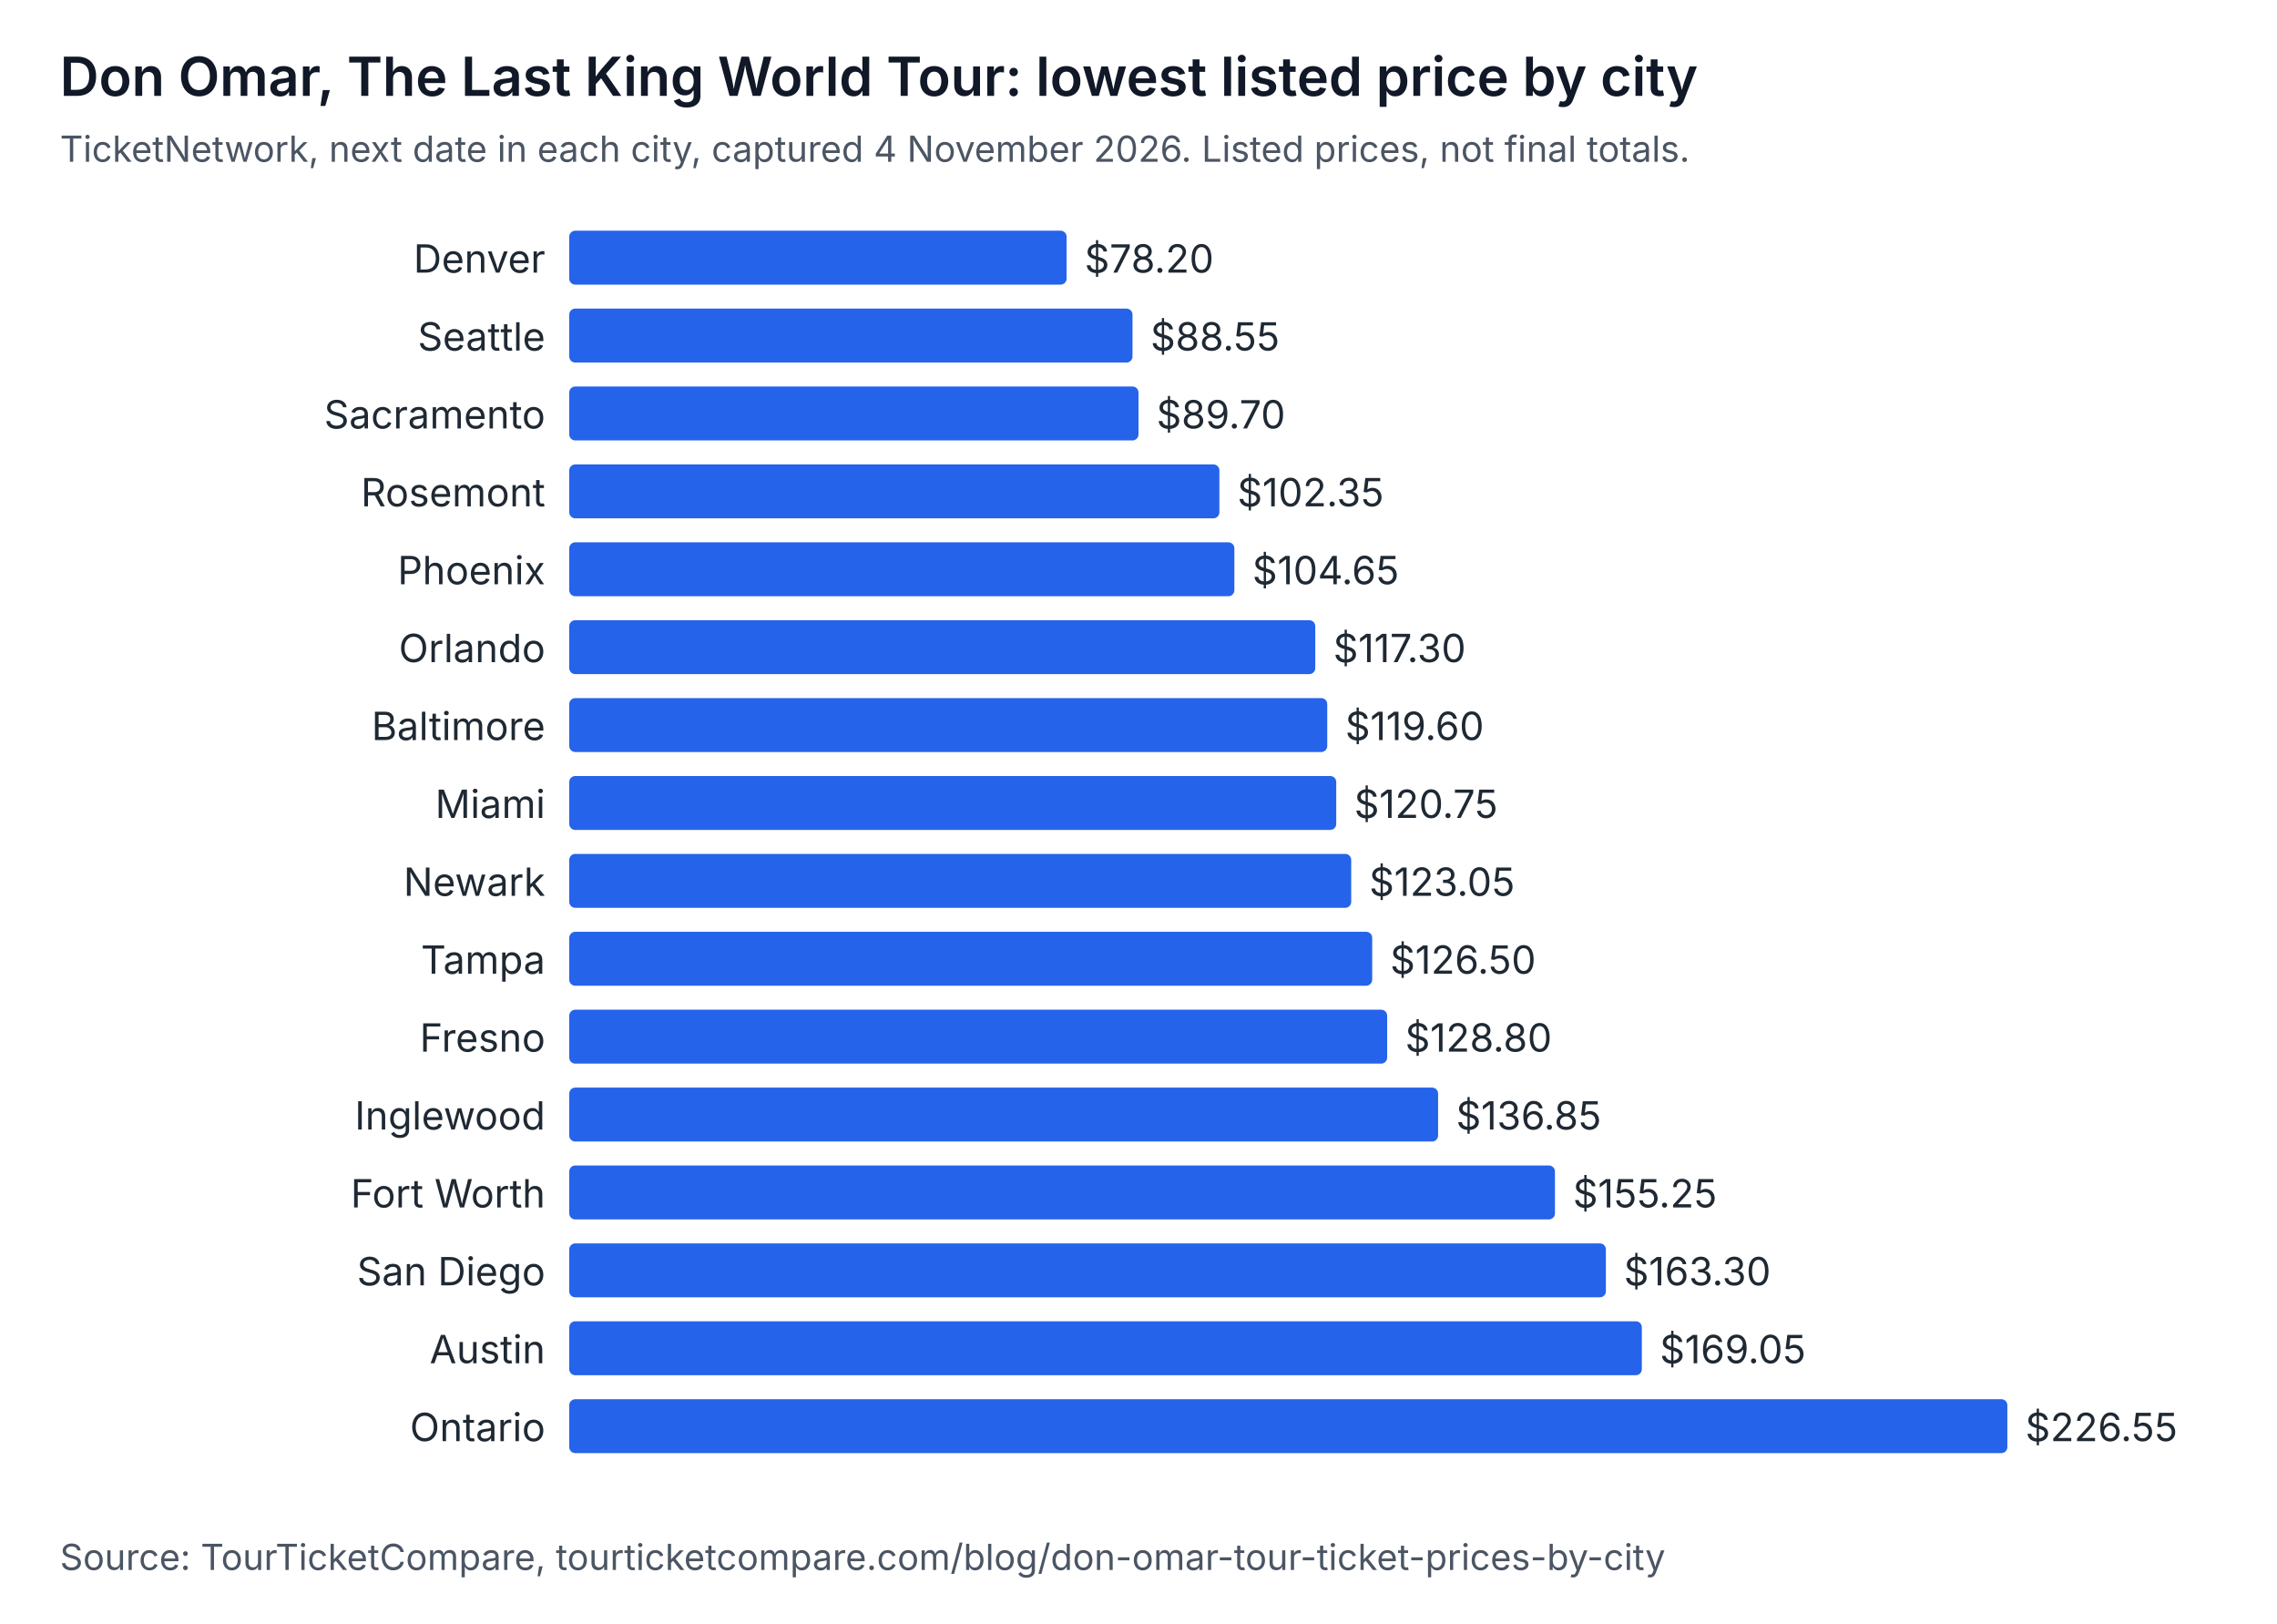
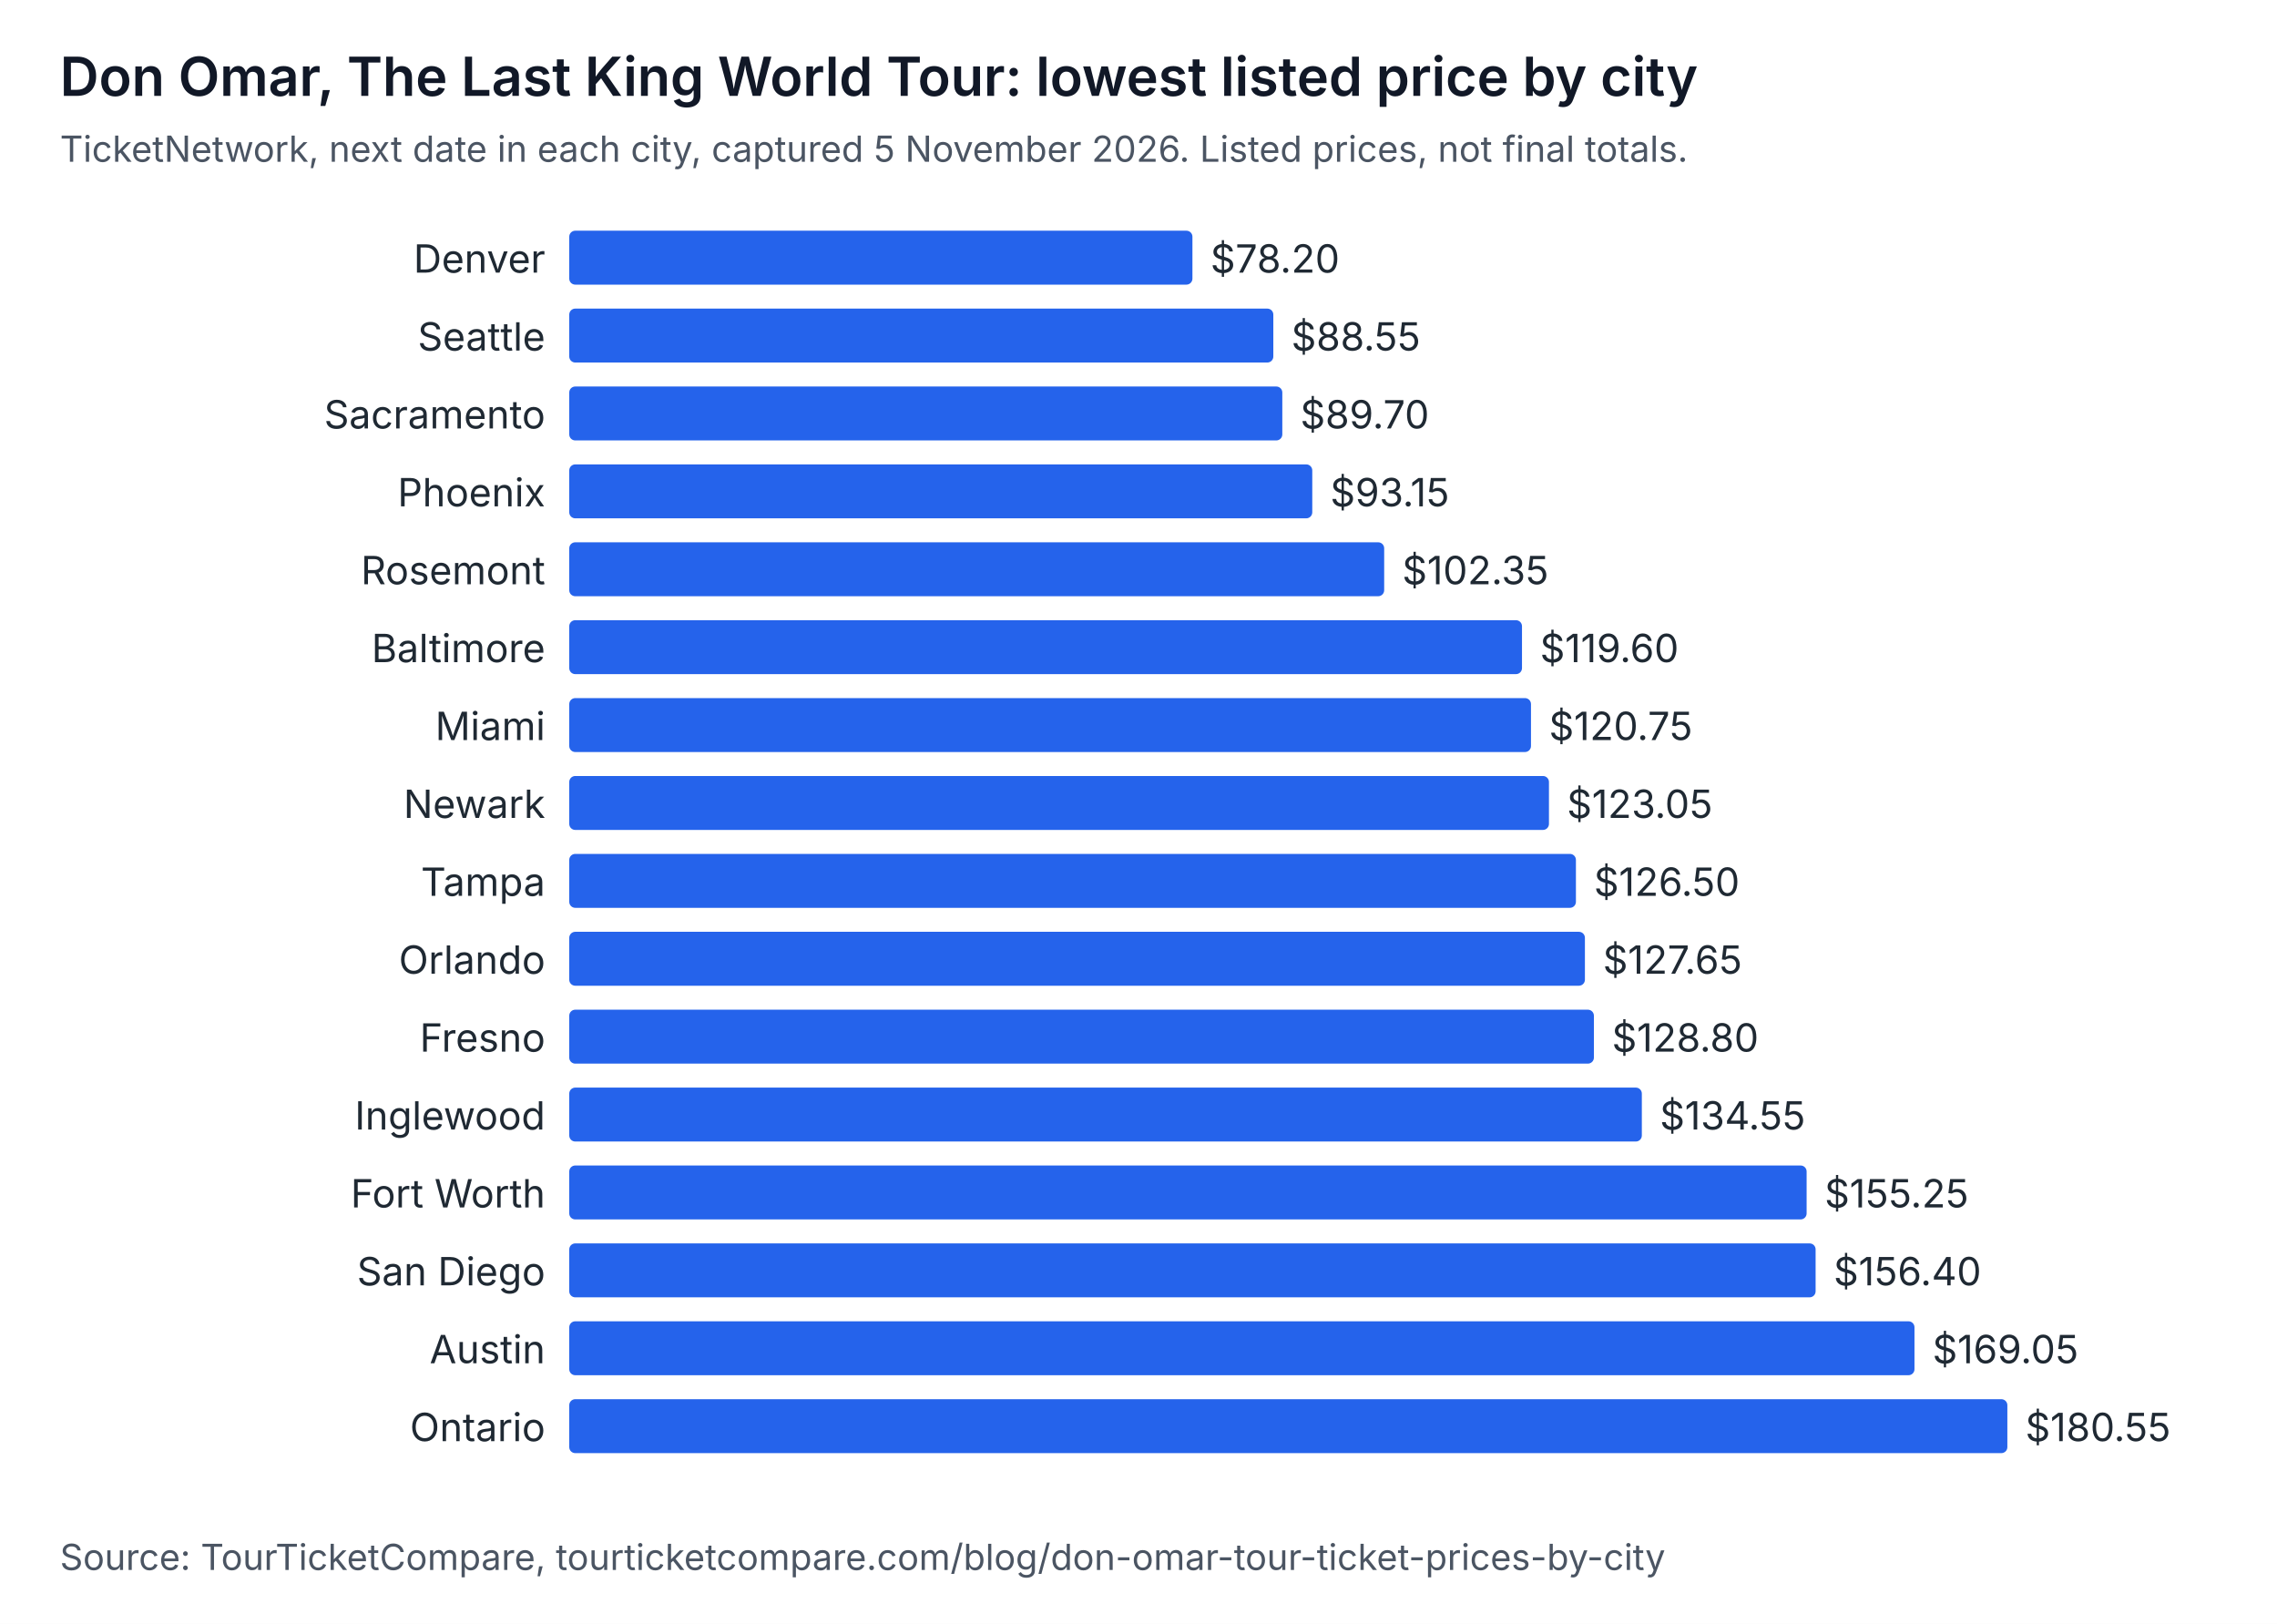
<svg xmlns="http://www.w3.org/2000/svg" width="760" height="542" viewBox="0 0 760 542" role="img" aria-labelledby="t d" font-family="system-ui, -apple-system, Segoe UI, sans-serif">
  <rect width="760" height="542" fill="#ffffff" />
  <text x="20" y="32" font-size="18" font-weight="600" fill="#111827">Don Omar, The Last King World Tour: lowest listed price by city</text>
-   <text x="20" y="54" font-size="12" fill="#4b5563">TicketNetwork, next date in each city, captured 4 November 2026. Listed prices, not final totals.</text>
+   <text x="20" y="54" font-size="12" fill="#4b5563">TicketNetwork, next date in each city, captured 5 November 2026. Listed prices, not final totals.</text>
  <text x="182" y="91" text-anchor="end" font-size="13" fill="#1f2933">Denver</text>
-   <rect x="190" y="77" width="166" height="18" rx="2" fill="#2563eb" />
-   <text x="362" y="91" font-size="13" fill="#1f2933">$78.20</text>
+   <rect x="190" y="77" width="208" height="18" rx="2" fill="#2563eb" />
+   <text x="404" y="91" font-size="13" fill="#1f2933">$78.20</text>
  <text x="182" y="117" text-anchor="end" font-size="13" fill="#1f2933">Seattle</text>
-   <rect x="190" y="103" width="188" height="18" rx="2" fill="#2563eb" />
-   <text x="384" y="117" font-size="13" fill="#1f2933">$88.55</text>
+   <rect x="190" y="103" width="235" height="18" rx="2" fill="#2563eb" />
+   <text x="431" y="117" font-size="13" fill="#1f2933">$88.55</text>
  <text x="182" y="143" text-anchor="end" font-size="13" fill="#1f2933">Sacramento</text>
-   <rect x="190" y="129" width="190" height="18" rx="2" fill="#2563eb" />
-   <text x="386" y="143" font-size="13" fill="#1f2933">$89.70</text>
-   <text x="182" y="169" text-anchor="end" font-size="13" fill="#1f2933">Rosemont</text>
-   <rect x="190" y="155" width="217" height="18" rx="2" fill="#2563eb" />
-   <text x="413" y="169" font-size="13" fill="#1f2933">$102.35</text>
-   <text x="182" y="195" text-anchor="end" font-size="13" fill="#1f2933">Phoenix</text>
-   <rect x="190" y="181" width="222" height="18" rx="2" fill="#2563eb" />
-   <text x="418" y="195" font-size="13" fill="#1f2933">$104.65</text>
-   <text x="182" y="221" text-anchor="end" font-size="13" fill="#1f2933">Orlando</text>
-   <rect x="190" y="207" width="249" height="18" rx="2" fill="#2563eb" />
-   <text x="445" y="221" font-size="13" fill="#1f2933">$117.30</text>
-   <text x="182" y="247" text-anchor="end" font-size="13" fill="#1f2933">Baltimore</text>
-   <rect x="190" y="233" width="253" height="18" rx="2" fill="#2563eb" />
-   <text x="449" y="247" font-size="13" fill="#1f2933">$119.60</text>
-   <text x="182" y="273" text-anchor="end" font-size="13" fill="#1f2933">Miami</text>
-   <rect x="190" y="259" width="256" height="18" rx="2" fill="#2563eb" />
-   <text x="452" y="273" font-size="13" fill="#1f2933">$120.75</text>
-   <text x="182" y="299" text-anchor="end" font-size="13" fill="#1f2933">Newark</text>
-   <rect x="190" y="285" width="261" height="18" rx="2" fill="#2563eb" />
-   <text x="457" y="299" font-size="13" fill="#1f2933">$123.05</text>
-   <text x="182" y="325" text-anchor="end" font-size="13" fill="#1f2933">Tampa</text>
-   <rect x="190" y="311" width="268" height="18" rx="2" fill="#2563eb" />
-   <text x="464" y="325" font-size="13" fill="#1f2933">$126.50</text>
+   <rect x="190" y="129" width="238" height="18" rx="2" fill="#2563eb" />
+   <text x="434" y="143" font-size="13" fill="#1f2933">$89.70</text>
+   <text x="182" y="169" text-anchor="end" font-size="13" fill="#1f2933">Phoenix</text>
+   <rect x="190" y="155" width="248" height="18" rx="2" fill="#2563eb" />
+   <text x="444" y="169" font-size="13" fill="#1f2933">$93.15</text>
+   <text x="182" y="195" text-anchor="end" font-size="13" fill="#1f2933">Rosemont</text>
+   <rect x="190" y="181" width="272" height="18" rx="2" fill="#2563eb" />
+   <text x="468" y="195" font-size="13" fill="#1f2933">$102.35</text>
+   <text x="182" y="221" text-anchor="end" font-size="13" fill="#1f2933">Baltimore</text>
+   <rect x="190" y="207" width="318" height="18" rx="2" fill="#2563eb" />
+   <text x="514" y="221" font-size="13" fill="#1f2933">$119.60</text>
+   <text x="182" y="247" text-anchor="end" font-size="13" fill="#1f2933">Miami</text>
+   <rect x="190" y="233" width="321" height="18" rx="2" fill="#2563eb" />
+   <text x="517" y="247" font-size="13" fill="#1f2933">$120.75</text>
+   <text x="182" y="273" text-anchor="end" font-size="13" fill="#1f2933">Newark</text>
+   <rect x="190" y="259" width="327" height="18" rx="2" fill="#2563eb" />
+   <text x="523" y="273" font-size="13" fill="#1f2933">$123.05</text>
+   <text x="182" y="299" text-anchor="end" font-size="13" fill="#1f2933">Tampa</text>
+   <rect x="190" y="285" width="336" height="18" rx="2" fill="#2563eb" />
+   <text x="532" y="299" font-size="13" fill="#1f2933">$126.50</text>
+   <text x="182" y="325" text-anchor="end" font-size="13" fill="#1f2933">Orlando</text>
+   <rect x="190" y="311" width="339" height="18" rx="2" fill="#2563eb" />
+   <text x="535" y="325" font-size="13" fill="#1f2933">$127.65</text>
  <text x="182" y="351" text-anchor="end" font-size="13" fill="#1f2933">Fresno</text>
-   <rect x="190" y="337" width="273" height="18" rx="2" fill="#2563eb" />
-   <text x="469" y="351" font-size="13" fill="#1f2933">$128.80</text>
+   <rect x="190" y="337" width="342" height="18" rx="2" fill="#2563eb" />
+   <text x="538" y="351" font-size="13" fill="#1f2933">$128.80</text>
  <text x="182" y="377" text-anchor="end" font-size="13" fill="#1f2933">Inglewood</text>
-   <rect x="190" y="363" width="290" height="18" rx="2" fill="#2563eb" />
-   <text x="486" y="377" font-size="13" fill="#1f2933">$136.85</text>
+   <rect x="190" y="363" width="358" height="18" rx="2" fill="#2563eb" />
+   <text x="554" y="377" font-size="13" fill="#1f2933">$134.55</text>
  <text x="182" y="403" text-anchor="end" font-size="13" fill="#1f2933">Fort Worth</text>
-   <rect x="190" y="389" width="329" height="18" rx="2" fill="#2563eb" />
-   <text x="525" y="403" font-size="13" fill="#1f2933">$155.25</text>
+   <rect x="190" y="389" width="413" height="18" rx="2" fill="#2563eb" />
+   <text x="609" y="403" font-size="13" fill="#1f2933">$155.25</text>
  <text x="182" y="429" text-anchor="end" font-size="13" fill="#1f2933">San Diego</text>
-   <rect x="190" y="415" width="346" height="18" rx="2" fill="#2563eb" />
-   <text x="542" y="429" font-size="13" fill="#1f2933">$163.30</text>
+   <rect x="190" y="415" width="416" height="18" rx="2" fill="#2563eb" />
+   <text x="612" y="429" font-size="13" fill="#1f2933">$156.40</text>
  <text x="182" y="455" text-anchor="end" font-size="13" fill="#1f2933">Austin</text>
-   <rect x="190" y="441" width="358" height="18" rx="2" fill="#2563eb" />
-   <text x="554" y="455" font-size="13" fill="#1f2933">$169.05</text>
+   <rect x="190" y="441" width="449" height="18" rx="2" fill="#2563eb" />
+   <text x="645" y="455" font-size="13" fill="#1f2933">$169.05</text>
  <text x="182" y="481" text-anchor="end" font-size="13" fill="#1f2933">Ontario</text>
  <rect x="190" y="467" width="480" height="18" rx="2" fill="#2563eb" />
-   <text x="676" y="481" font-size="13" fill="#1f2933">$226.55</text>
+   <text x="676" y="481" font-size="13" fill="#1f2933">$180.55</text>
  <text x="20" y="524" font-size="12" fill="#4b5563">Source: TourTicketCompare, tourticketcompare.com/blog/don-omar-tour-ticket-prices-by-city</text>
</svg>
